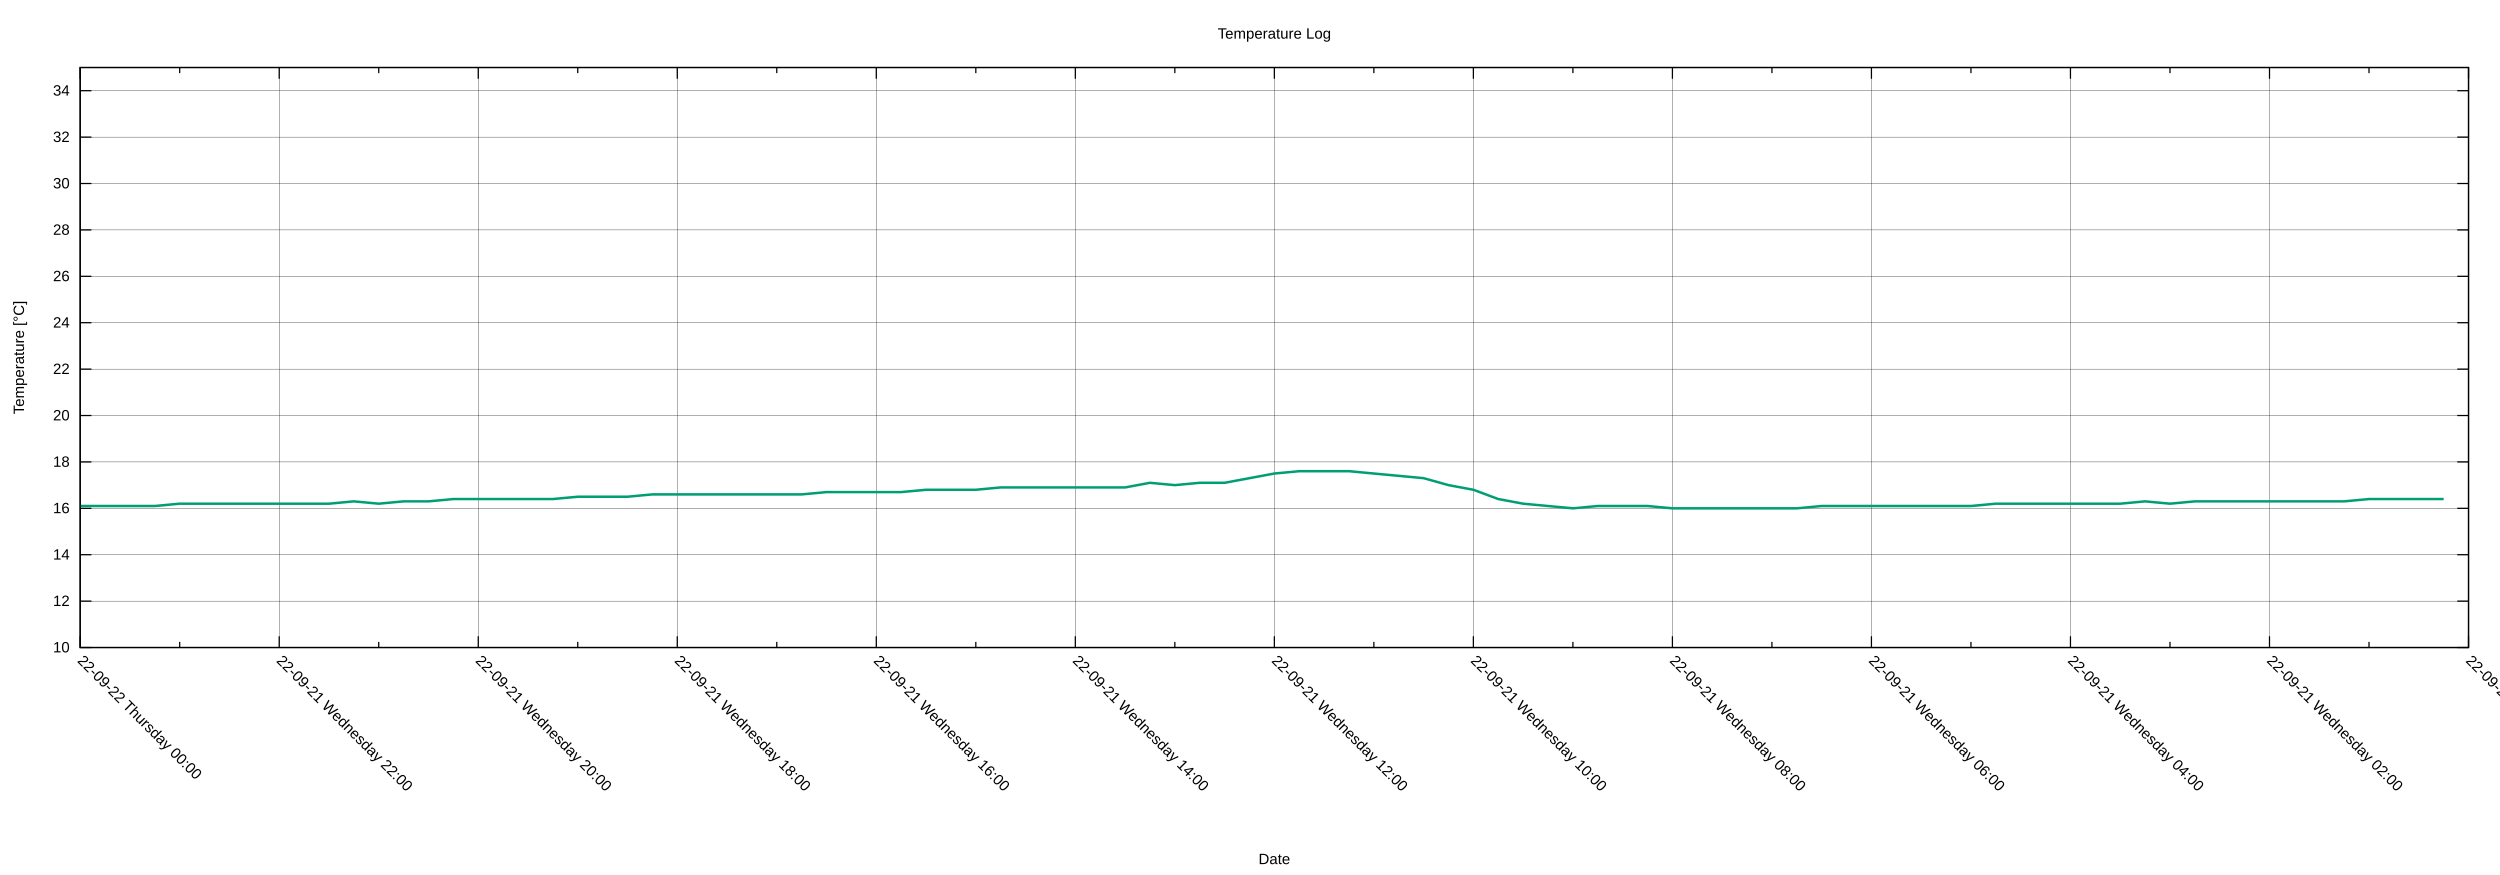
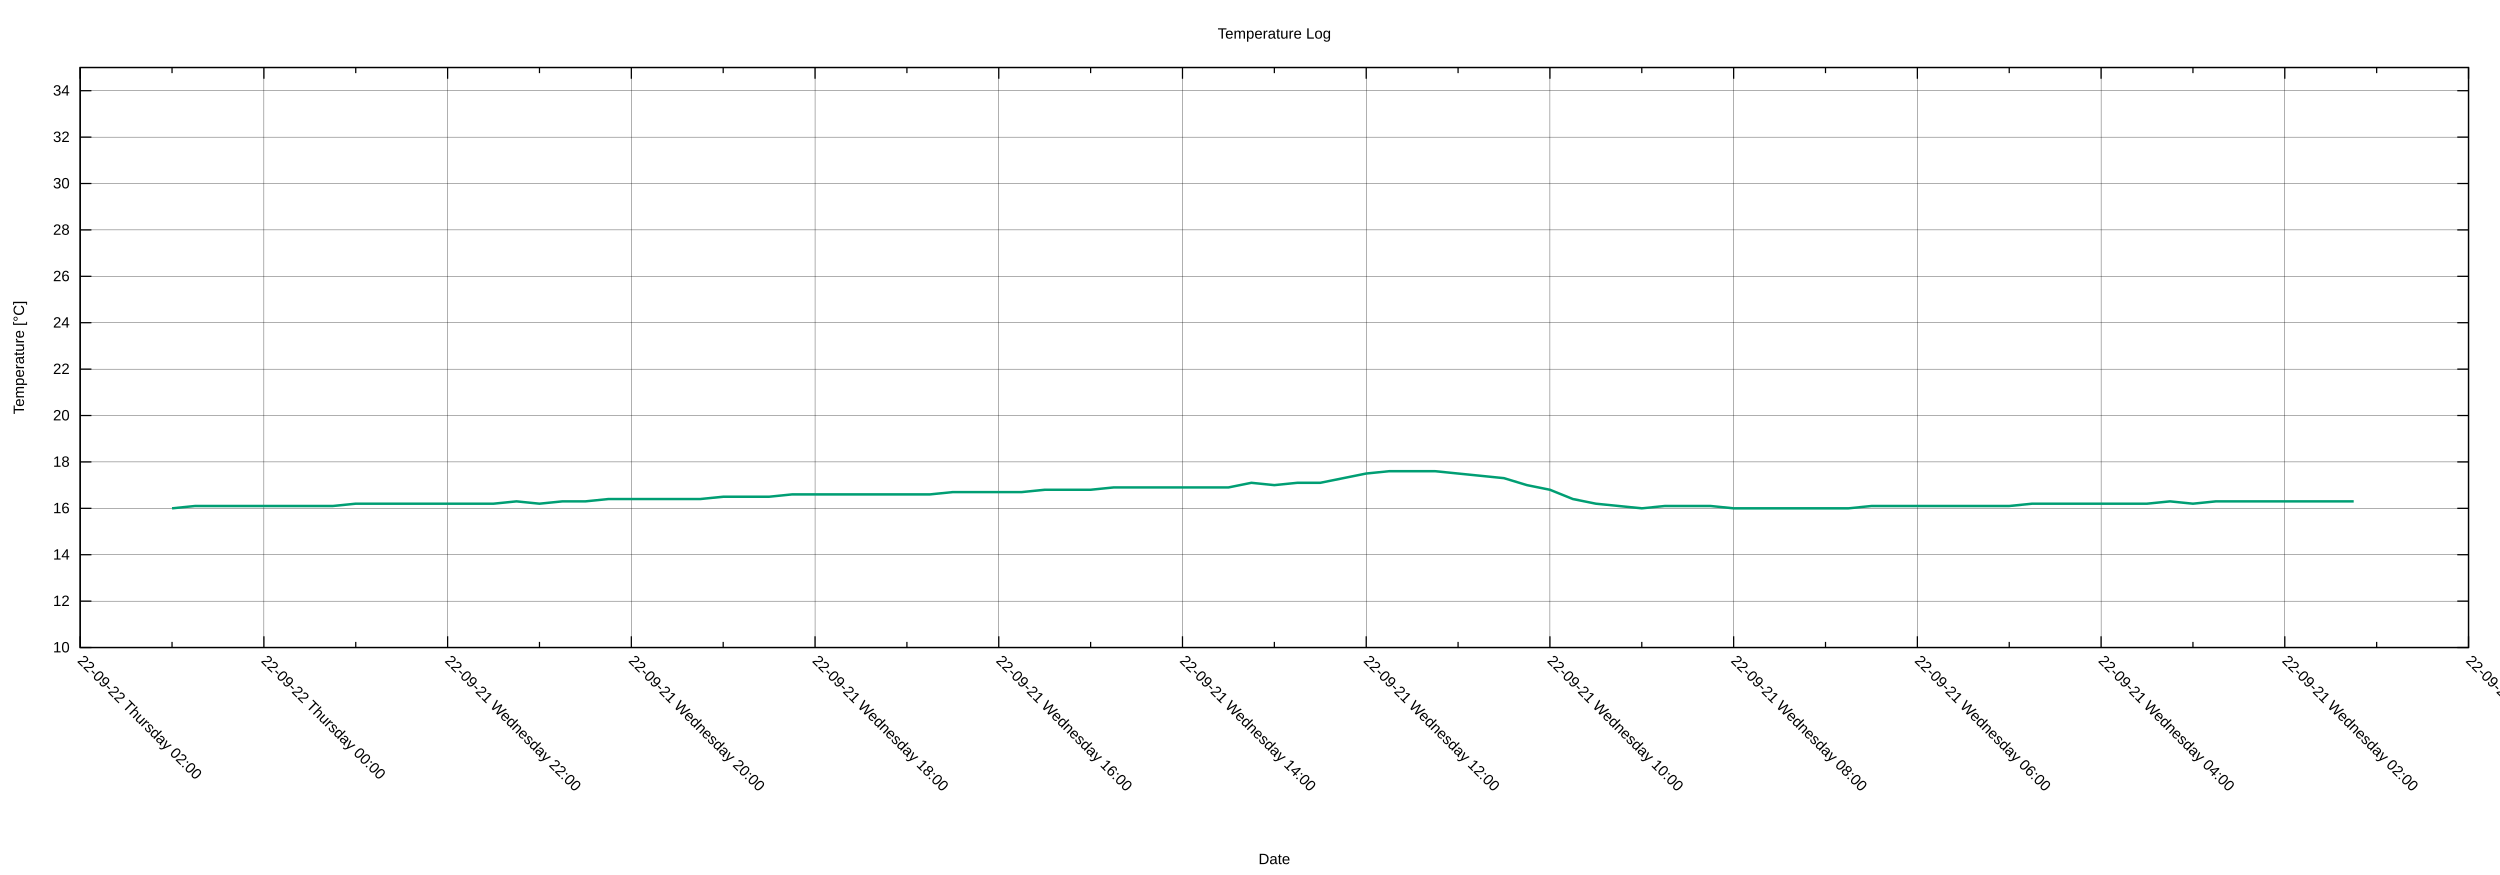
<svg xmlns="http://www.w3.org/2000/svg" xmlns:xlink="http://www.w3.org/1999/xlink" width="2000" height="700" viewBox="0 0 2000 700">
  <g id="gnuplot_canvas">
    <rect x="0" y="0" width="2000" height="700" fill="none" />
    <defs>
      <circle id="gpDot" r="0.5" stroke-width="0.5" stroke="currentColor" />
      <path id="gpPt0" stroke-width="0.222" stroke="currentColor" d="M-1,0 h2 M0,-1 v2" />
      <path id="gpPt1" stroke-width="0.222" stroke="currentColor" d="M-1,-1 L1,1 M1,-1 L-1,1" />
      <path id="gpPt2" stroke-width="0.222" stroke="currentColor" d="M-1,0 L1,0 M0,-1 L0,1 M-1,-1 L1,1 M-1,1 L1,-1" />
      <rect id="gpPt3" stroke-width="0.222" stroke="currentColor" x="-1" y="-1" width="2" height="2" />
      <rect id="gpPt4" stroke-width="0.222" stroke="currentColor" fill="currentColor" x="-1" y="-1" width="2" height="2" />
      <circle id="gpPt5" stroke-width="0.222" stroke="currentColor" cx="0" cy="0" r="1" />
      <use xlink:href="#gpPt5" id="gpPt6" fill="currentColor" stroke="none" />
      <path id="gpPt7" stroke-width="0.222" stroke="currentColor" d="M0,-1.33 L-1.33,0.67 L1.33,0.67 z" />
      <use xlink:href="#gpPt7" id="gpPt8" fill="currentColor" stroke="none" />
      <use xlink:href="#gpPt7" id="gpPt9" stroke="currentColor" transform="rotate(180)" />
      <use xlink:href="#gpPt9" id="gpPt10" fill="currentColor" stroke="none" />
      <use xlink:href="#gpPt3" id="gpPt11" stroke="currentColor" transform="rotate(45)" />
      <use xlink:href="#gpPt11" id="gpPt12" fill="currentColor" stroke="none" />
      <path id="gpPt13" stroke-width="0.222" stroke="currentColor" d="M0,1.330 L1.265,0.411 L0.782,-1.067 L-0.782,-1.076 L-1.265,0.411 z" />
      <use xlink:href="#gpPt13" id="gpPt14" fill="currentColor" stroke="none" />
      <filter id="textbox" filterUnits="objectBoundingBox" x="0" y="0" height="1" width="1">
        <feFlood flood-color="white" flood-opacity="1" result="bgnd" />
        <feComposite in="SourceGraphic" in2="bgnd" operator="atop" />
      </filter>
      <filter id="greybox" filterUnits="objectBoundingBox" x="0" y="0" height="1" width="1">
        <feFlood flood-color="lightgrey" flood-opacity="1" result="grey" />
        <feComposite in="SourceGraphic" in2="grey" operator="atop" />
      </filter>
    </defs>
    <g fill="none" color="white" stroke="currentColor" stroke-width="1.00" stroke-linecap="butt" stroke-linejoin="miter">
</g>
    <g fill="none" color="black" stroke="currentColor" stroke-width="1.00" stroke-linecap="butt" stroke-linejoin="miter">
</g>
    <g fill="none" color="black" stroke="black" stroke-width="0.25" stroke-linecap="butt" stroke-linejoin="miter">
</g>
    <g fill="none" color="black" stroke="currentColor" stroke-width="0.25" stroke-linecap="butt" stroke-linejoin="miter">
      <path stroke="black" class="gridline" d="M64.14,518.02 L1974.82,518.02  " />
    </g>
    <g fill="none" color="black" stroke="black" stroke-width="1.00" stroke-linecap="butt" stroke-linejoin="miter">
</g>
    <g fill="none" color="black" stroke="currentColor" stroke-width="1.00" stroke-linecap="butt" stroke-linejoin="miter">
      <path stroke="black" d="M64.14,518.02 L73.14,518.02 M1974.82,518.02 L1965.82,518.02  " />
      <g transform="translate(55.75,521.92)" stroke="none" fill="black" font-family="Arial" font-size="12.00" text-anchor="end">
        <text>
          <tspan font-family="Arial"> 10</tspan>
        </text>
      </g>
    </g>
    <g fill="none" color="black" stroke="currentColor" stroke-width="1.00" stroke-linecap="butt" stroke-linejoin="miter">
</g>
    <g fill="none" color="black" stroke="black" stroke-width="0.25" stroke-linecap="butt" stroke-linejoin="miter">
</g>
    <g fill="none" color="black" stroke="currentColor" stroke-width="0.25" stroke-linecap="butt" stroke-linejoin="miter">
      <path stroke="black" class="gridline" d="M64.14,480.90 L1974.82,480.90  " />
    </g>
    <g fill="none" color="black" stroke="black" stroke-width="1.00" stroke-linecap="butt" stroke-linejoin="miter">
</g>
    <g fill="none" color="black" stroke="currentColor" stroke-width="1.00" stroke-linecap="butt" stroke-linejoin="miter">
      <path stroke="black" d="M64.14,480.90 L73.14,480.90 M1974.82,480.90 L1965.82,480.90  " />
      <g transform="translate(55.75,484.80)" stroke="none" fill="black" font-family="Arial" font-size="12.00" text-anchor="end">
        <text>
          <tspan font-family="Arial"> 12</tspan>
        </text>
      </g>
    </g>
    <g fill="none" color="black" stroke="currentColor" stroke-width="1.00" stroke-linecap="butt" stroke-linejoin="miter">
</g>
    <g fill="none" color="black" stroke="black" stroke-width="0.25" stroke-linecap="butt" stroke-linejoin="miter">
</g>
    <g fill="none" color="black" stroke="currentColor" stroke-width="0.25" stroke-linecap="butt" stroke-linejoin="miter">
      <path stroke="black" class="gridline" d="M64.14,443.78 L1974.82,443.78  " />
    </g>
    <g fill="none" color="black" stroke="black" stroke-width="1.00" stroke-linecap="butt" stroke-linejoin="miter">
</g>
    <g fill="none" color="black" stroke="currentColor" stroke-width="1.00" stroke-linecap="butt" stroke-linejoin="miter">
      <path stroke="black" d="M64.14,443.78 L73.14,443.78 M1974.82,443.78 L1965.82,443.78  " />
      <g transform="translate(55.75,447.68)" stroke="none" fill="black" font-family="Arial" font-size="12.00" text-anchor="end">
        <text>
          <tspan font-family="Arial"> 14</tspan>
        </text>
      </g>
    </g>
    <g fill="none" color="black" stroke="currentColor" stroke-width="1.00" stroke-linecap="butt" stroke-linejoin="miter">
</g>
    <g fill="none" color="black" stroke="black" stroke-width="0.25" stroke-linecap="butt" stroke-linejoin="miter">
</g>
    <g fill="none" color="black" stroke="currentColor" stroke-width="0.25" stroke-linecap="butt" stroke-linejoin="miter">
      <path stroke="black" class="gridline" d="M64.14,406.66 L1974.82,406.66  " />
    </g>
    <g fill="none" color="black" stroke="black" stroke-width="1.00" stroke-linecap="butt" stroke-linejoin="miter">
</g>
    <g fill="none" color="black" stroke="currentColor" stroke-width="1.00" stroke-linecap="butt" stroke-linejoin="miter">
      <path stroke="black" d="M64.14,406.66 L73.14,406.66 M1974.82,406.66 L1965.82,406.66  " />
      <g transform="translate(55.75,410.56)" stroke="none" fill="black" font-family="Arial" font-size="12.00" text-anchor="end">
        <text>
          <tspan font-family="Arial"> 16</tspan>
        </text>
      </g>
    </g>
    <g fill="none" color="black" stroke="currentColor" stroke-width="1.00" stroke-linecap="butt" stroke-linejoin="miter">
</g>
    <g fill="none" color="black" stroke="black" stroke-width="0.25" stroke-linecap="butt" stroke-linejoin="miter">
</g>
    <g fill="none" color="black" stroke="currentColor" stroke-width="0.25" stroke-linecap="butt" stroke-linejoin="miter">
      <path stroke="black" class="gridline" d="M64.14,369.54 L1974.82,369.54  " />
    </g>
    <g fill="none" color="black" stroke="black" stroke-width="1.00" stroke-linecap="butt" stroke-linejoin="miter">
</g>
    <g fill="none" color="black" stroke="currentColor" stroke-width="1.00" stroke-linecap="butt" stroke-linejoin="miter">
      <path stroke="black" d="M64.14,369.54 L73.14,369.54 M1974.82,369.54 L1965.82,369.54  " />
      <g transform="translate(55.75,373.44)" stroke="none" fill="black" font-family="Arial" font-size="12.00" text-anchor="end">
        <text>
          <tspan font-family="Arial"> 18</tspan>
        </text>
      </g>
    </g>
    <g fill="none" color="black" stroke="currentColor" stroke-width="1.00" stroke-linecap="butt" stroke-linejoin="miter">
</g>
    <g fill="none" color="black" stroke="black" stroke-width="0.25" stroke-linecap="butt" stroke-linejoin="miter">
</g>
    <g fill="none" color="black" stroke="currentColor" stroke-width="0.25" stroke-linecap="butt" stroke-linejoin="miter">
      <path stroke="black" class="gridline" d="M64.14,332.42 L1974.82,332.42  " />
    </g>
    <g fill="none" color="black" stroke="black" stroke-width="1.00" stroke-linecap="butt" stroke-linejoin="miter">
</g>
    <g fill="none" color="black" stroke="currentColor" stroke-width="1.00" stroke-linecap="butt" stroke-linejoin="miter">
      <path stroke="black" d="M64.14,332.42 L73.14,332.42 M1974.82,332.42 L1965.82,332.42  " />
      <g transform="translate(55.75,336.32)" stroke="none" fill="black" font-family="Arial" font-size="12.00" text-anchor="end">
        <text>
          <tspan font-family="Arial"> 20</tspan>
        </text>
      </g>
    </g>
    <g fill="none" color="black" stroke="currentColor" stroke-width="1.00" stroke-linecap="butt" stroke-linejoin="miter">
</g>
    <g fill="none" color="black" stroke="black" stroke-width="0.25" stroke-linecap="butt" stroke-linejoin="miter">
</g>
    <g fill="none" color="black" stroke="currentColor" stroke-width="0.25" stroke-linecap="butt" stroke-linejoin="miter">
      <path stroke="black" class="gridline" d="M64.14,295.30 L1974.82,295.30  " />
    </g>
    <g fill="none" color="black" stroke="black" stroke-width="1.00" stroke-linecap="butt" stroke-linejoin="miter">
</g>
    <g fill="none" color="black" stroke="currentColor" stroke-width="1.00" stroke-linecap="butt" stroke-linejoin="miter">
      <path stroke="black" d="M64.14,295.30 L73.14,295.30 M1974.82,295.30 L1965.82,295.30  " />
      <g transform="translate(55.75,299.20)" stroke="none" fill="black" font-family="Arial" font-size="12.00" text-anchor="end">
        <text>
          <tspan font-family="Arial"> 22</tspan>
        </text>
      </g>
    </g>
    <g fill="none" color="black" stroke="currentColor" stroke-width="1.00" stroke-linecap="butt" stroke-linejoin="miter">
</g>
    <g fill="none" color="black" stroke="black" stroke-width="0.25" stroke-linecap="butt" stroke-linejoin="miter">
</g>
    <g fill="none" color="black" stroke="currentColor" stroke-width="0.25" stroke-linecap="butt" stroke-linejoin="miter">
      <path stroke="black" class="gridline" d="M64.14,258.17 L1974.82,258.17  " />
    </g>
    <g fill="none" color="black" stroke="black" stroke-width="1.00" stroke-linecap="butt" stroke-linejoin="miter">
</g>
    <g fill="none" color="black" stroke="currentColor" stroke-width="1.00" stroke-linecap="butt" stroke-linejoin="miter">
      <path stroke="black" d="M64.14,258.17 L73.14,258.17 M1974.82,258.17 L1965.82,258.17  " />
      <g transform="translate(55.75,262.07)" stroke="none" fill="black" font-family="Arial" font-size="12.00" text-anchor="end">
        <text>
          <tspan font-family="Arial"> 24</tspan>
        </text>
      </g>
    </g>
    <g fill="none" color="black" stroke="currentColor" stroke-width="1.00" stroke-linecap="butt" stroke-linejoin="miter">
</g>
    <g fill="none" color="black" stroke="black" stroke-width="0.25" stroke-linecap="butt" stroke-linejoin="miter">
</g>
    <g fill="none" color="black" stroke="currentColor" stroke-width="0.25" stroke-linecap="butt" stroke-linejoin="miter">
      <path stroke="black" class="gridline" d="M64.14,221.05 L1974.82,221.05  " />
    </g>
    <g fill="none" color="black" stroke="black" stroke-width="1.00" stroke-linecap="butt" stroke-linejoin="miter">
</g>
    <g fill="none" color="black" stroke="currentColor" stroke-width="1.00" stroke-linecap="butt" stroke-linejoin="miter">
      <path stroke="black" d="M64.14,221.05 L73.14,221.05 M1974.82,221.05 L1965.82,221.05  " />
      <g transform="translate(55.75,224.95)" stroke="none" fill="black" font-family="Arial" font-size="12.00" text-anchor="end">
        <text>
          <tspan font-family="Arial"> 26</tspan>
        </text>
      </g>
    </g>
    <g fill="none" color="black" stroke="currentColor" stroke-width="1.00" stroke-linecap="butt" stroke-linejoin="miter">
</g>
    <g fill="none" color="black" stroke="black" stroke-width="0.25" stroke-linecap="butt" stroke-linejoin="miter">
</g>
    <g fill="none" color="black" stroke="currentColor" stroke-width="0.25" stroke-linecap="butt" stroke-linejoin="miter">
      <path stroke="black" class="gridline" d="M64.14,183.93 L1974.82,183.93  " />
    </g>
    <g fill="none" color="black" stroke="black" stroke-width="1.00" stroke-linecap="butt" stroke-linejoin="miter">
</g>
    <g fill="none" color="black" stroke="currentColor" stroke-width="1.00" stroke-linecap="butt" stroke-linejoin="miter">
      <path stroke="black" d="M64.14,183.93 L73.14,183.93 M1974.82,183.93 L1965.82,183.93  " />
      <g transform="translate(55.75,187.83)" stroke="none" fill="black" font-family="Arial" font-size="12.00" text-anchor="end">
        <text>
          <tspan font-family="Arial"> 28</tspan>
        </text>
      </g>
    </g>
    <g fill="none" color="black" stroke="currentColor" stroke-width="1.00" stroke-linecap="butt" stroke-linejoin="miter">
</g>
    <g fill="none" color="black" stroke="black" stroke-width="0.25" stroke-linecap="butt" stroke-linejoin="miter">
</g>
    <g fill="none" color="black" stroke="currentColor" stroke-width="0.25" stroke-linecap="butt" stroke-linejoin="miter">
      <path stroke="black" class="gridline" d="M64.14,146.81 L1974.82,146.81  " />
    </g>
    <g fill="none" color="black" stroke="black" stroke-width="1.00" stroke-linecap="butt" stroke-linejoin="miter">
</g>
    <g fill="none" color="black" stroke="currentColor" stroke-width="1.00" stroke-linecap="butt" stroke-linejoin="miter">
      <path stroke="black" d="M64.14,146.81 L73.14,146.81 M1974.82,146.81 L1965.82,146.81  " />
      <g transform="translate(55.75,150.71)" stroke="none" fill="black" font-family="Arial" font-size="12.00" text-anchor="end">
        <text>
          <tspan font-family="Arial"> 30</tspan>
        </text>
      </g>
    </g>
    <g fill="none" color="black" stroke="currentColor" stroke-width="1.00" stroke-linecap="butt" stroke-linejoin="miter">
</g>
    <g fill="none" color="black" stroke="black" stroke-width="0.25" stroke-linecap="butt" stroke-linejoin="miter">
</g>
    <g fill="none" color="black" stroke="currentColor" stroke-width="0.25" stroke-linecap="butt" stroke-linejoin="miter">
      <path stroke="black" class="gridline" d="M64.14,109.69 L1974.82,109.69  " />
    </g>
    <g fill="none" color="black" stroke="black" stroke-width="1.00" stroke-linecap="butt" stroke-linejoin="miter">
</g>
    <g fill="none" color="black" stroke="currentColor" stroke-width="1.00" stroke-linecap="butt" stroke-linejoin="miter">
      <path stroke="black" d="M64.14,109.69 L73.14,109.69 M1974.82,109.69 L1965.82,109.69  " />
      <g transform="translate(55.75,113.59)" stroke="none" fill="black" font-family="Arial" font-size="12.00" text-anchor="end">
        <text>
          <tspan font-family="Arial"> 32</tspan>
        </text>
      </g>
    </g>
    <g fill="none" color="black" stroke="currentColor" stroke-width="1.00" stroke-linecap="butt" stroke-linejoin="miter">
</g>
    <g fill="none" color="black" stroke="black" stroke-width="0.25" stroke-linecap="butt" stroke-linejoin="miter">
</g>
    <g fill="none" color="black" stroke="currentColor" stroke-width="0.25" stroke-linecap="butt" stroke-linejoin="miter">
      <path stroke="black" class="gridline" d="M64.14,72.57 L1974.82,72.57  " />
    </g>
    <g fill="none" color="black" stroke="black" stroke-width="1.00" stroke-linecap="butt" stroke-linejoin="miter">
</g>
    <g fill="none" color="black" stroke="currentColor" stroke-width="1.00" stroke-linecap="butt" stroke-linejoin="miter">
      <path stroke="black" d="M64.14,72.57 L73.14,72.57 M1974.82,72.57 L1965.82,72.57  " />
      <g transform="translate(55.75,76.47)" stroke="none" fill="black" font-family="Arial" font-size="12.00" text-anchor="end">
        <text>
          <tspan font-family="Arial"> 34</tspan>
        </text>
      </g>
    </g>
    <g fill="none" color="black" stroke="currentColor" stroke-width="1.00" stroke-linecap="butt" stroke-linejoin="miter">
</g>
    <g fill="none" color="black" stroke="black" stroke-width="0.25" stroke-linecap="butt" stroke-linejoin="miter">
</g>
    <g fill="none" color="black" stroke="currentColor" stroke-width="0.25" stroke-linecap="butt" stroke-linejoin="miter">
      <path stroke="black" class="gridline" d="M1974.82,518.02 L1974.82,54.01  " />
    </g>
    <g fill="none" color="black" stroke="black" stroke-width="1.00" stroke-linecap="butt" stroke-linejoin="miter">
</g>
    <g fill="none" color="black" stroke="currentColor" stroke-width="1.00" stroke-linecap="butt" stroke-linejoin="miter">
      <path stroke="black" d="M1974.82,518.02 L1974.82,509.02 M1974.82,54.01 L1974.82,63.01  " />
      <g transform="translate(1972.06,529.17) rotate(45)" stroke="none" fill="black" font-family="Arial" font-size="12.00" text-anchor="start">
        <text>
          <tspan font-family="Arial">22-09-21 Wednesday 00:00</tspan>
        </text>
      </g>
    </g>
    <g fill="none" color="black" stroke="currentColor" stroke-width="1.00" stroke-linecap="butt" stroke-linejoin="miter">
-       <path stroke="black" d="M1895.21,518.02 L1895.21,513.52 M1895.21,54.01 L1895.21,58.51  " />
-     </g>
-     <g fill="none" color="black" stroke="black" stroke-width="0.25" stroke-linecap="butt" stroke-linejoin="miter">
- </g>
-     <g fill="none" color="black" stroke="currentColor" stroke-width="0.25" stroke-linecap="butt" stroke-linejoin="miter">
-       <path stroke="black" class="gridline" d="M1815.60,518.02 L1815.60,54.01  " />
-     </g>
-     <g fill="none" color="black" stroke="black" stroke-width="1.00" stroke-linecap="butt" stroke-linejoin="miter">
- </g>
-     <g fill="none" color="black" stroke="currentColor" stroke-width="1.00" stroke-linecap="butt" stroke-linejoin="miter">
-       <path stroke="black" d="M1815.60,518.02 L1815.60,509.02 M1815.60,54.01 L1815.60,63.01  " />
-       <g transform="translate(1812.84,529.17) rotate(45)" stroke="none" fill="black" font-family="Arial" font-size="12.00" text-anchor="start">
+       <path stroke="black" d="M1901.33,518.02 L1901.33,513.52 M1901.33,54.01 L1901.33,58.51  " />
+     </g>
+     <g fill="none" color="black" stroke="black" stroke-width="0.25" stroke-linecap="butt" stroke-linejoin="miter">
+ </g>
+     <g fill="none" color="black" stroke="currentColor" stroke-width="0.25" stroke-linecap="butt" stroke-linejoin="miter">
+       <path stroke="black" class="gridline" d="M1827.84,518.02 L1827.84,54.01  " />
+     </g>
+     <g fill="none" color="black" stroke="black" stroke-width="1.00" stroke-linecap="butt" stroke-linejoin="miter">
+ </g>
+     <g fill="none" color="black" stroke="currentColor" stroke-width="1.00" stroke-linecap="butt" stroke-linejoin="miter">
+       <path stroke="black" d="M1827.84,518.02 L1827.84,509.02 M1827.84,54.01 L1827.84,63.01  " />
+       <g transform="translate(1825.08,529.17) rotate(45)" stroke="none" fill="black" font-family="Arial" font-size="12.00" text-anchor="start">
        <text>
          <tspan font-family="Arial">22-09-21 Wednesday 02:00</tspan>
        </text>
      </g>
    </g>
    <g fill="none" color="black" stroke="currentColor" stroke-width="1.00" stroke-linecap="butt" stroke-linejoin="miter">
-       <path stroke="black" d="M1735.99,518.02 L1735.99,513.52 M1735.99,54.01 L1735.99,58.51  " />
-     </g>
-     <g fill="none" color="black" stroke="black" stroke-width="0.25" stroke-linecap="butt" stroke-linejoin="miter">
- </g>
-     <g fill="none" color="black" stroke="currentColor" stroke-width="0.25" stroke-linecap="butt" stroke-linejoin="miter">
-       <path stroke="black" class="gridline" d="M1656.37,518.02 L1656.37,54.01  " />
-     </g>
-     <g fill="none" color="black" stroke="black" stroke-width="1.00" stroke-linecap="butt" stroke-linejoin="miter">
- </g>
-     <g fill="none" color="black" stroke="currentColor" stroke-width="1.00" stroke-linecap="butt" stroke-linejoin="miter">
-       <path stroke="black" d="M1656.37,518.02 L1656.37,509.02 M1656.37,54.01 L1656.37,63.01  " />
-       <g transform="translate(1653.61,529.17) rotate(45)" stroke="none" fill="black" font-family="Arial" font-size="12.00" text-anchor="start">
+       <path stroke="black" d="M1754.36,518.02 L1754.36,513.52 M1754.36,54.01 L1754.36,58.51  " />
+     </g>
+     <g fill="none" color="black" stroke="black" stroke-width="0.25" stroke-linecap="butt" stroke-linejoin="miter">
+ </g>
+     <g fill="none" color="black" stroke="currentColor" stroke-width="0.25" stroke-linecap="butt" stroke-linejoin="miter">
+       <path stroke="black" class="gridline" d="M1680.87,518.02 L1680.87,54.01  " />
+     </g>
+     <g fill="none" color="black" stroke="black" stroke-width="1.00" stroke-linecap="butt" stroke-linejoin="miter">
+ </g>
+     <g fill="none" color="black" stroke="currentColor" stroke-width="1.00" stroke-linecap="butt" stroke-linejoin="miter">
+       <path stroke="black" d="M1680.87,518.02 L1680.87,509.02 M1680.87,54.01 L1680.87,63.01  " />
+       <g transform="translate(1678.11,529.17) rotate(45)" stroke="none" fill="black" font-family="Arial" font-size="12.00" text-anchor="start">
        <text>
          <tspan font-family="Arial">22-09-21 Wednesday 04:00</tspan>
        </text>
      </g>
    </g>
    <g fill="none" color="black" stroke="currentColor" stroke-width="1.00" stroke-linecap="butt" stroke-linejoin="miter">
-       <path stroke="black" d="M1576.76,518.02 L1576.76,513.52 M1576.76,54.01 L1576.76,58.51  " />
-     </g>
-     <g fill="none" color="black" stroke="black" stroke-width="0.25" stroke-linecap="butt" stroke-linejoin="miter">
- </g>
-     <g fill="none" color="black" stroke="currentColor" stroke-width="0.25" stroke-linecap="butt" stroke-linejoin="miter">
-       <path stroke="black" class="gridline" d="M1497.15,518.02 L1497.15,54.01  " />
-     </g>
-     <g fill="none" color="black" stroke="black" stroke-width="1.00" stroke-linecap="butt" stroke-linejoin="miter">
- </g>
-     <g fill="none" color="black" stroke="currentColor" stroke-width="1.00" stroke-linecap="butt" stroke-linejoin="miter">
-       <path stroke="black" d="M1497.15,518.02 L1497.15,509.02 M1497.15,54.01 L1497.15,63.01  " />
-       <g transform="translate(1494.39,529.17) rotate(45)" stroke="none" fill="black" font-family="Arial" font-size="12.00" text-anchor="start">
+       <path stroke="black" d="M1607.38,518.02 L1607.38,513.52 M1607.38,54.01 L1607.38,58.51  " />
+     </g>
+     <g fill="none" color="black" stroke="black" stroke-width="0.25" stroke-linecap="butt" stroke-linejoin="miter">
+ </g>
+     <g fill="none" color="black" stroke="currentColor" stroke-width="0.25" stroke-linecap="butt" stroke-linejoin="miter">
+       <path stroke="black" class="gridline" d="M1533.89,518.02 L1533.89,54.01  " />
+     </g>
+     <g fill="none" color="black" stroke="black" stroke-width="1.00" stroke-linecap="butt" stroke-linejoin="miter">
+ </g>
+     <g fill="none" color="black" stroke="currentColor" stroke-width="1.00" stroke-linecap="butt" stroke-linejoin="miter">
+       <path stroke="black" d="M1533.89,518.02 L1533.89,509.02 M1533.89,54.01 L1533.89,63.01  " />
+       <g transform="translate(1531.13,529.17) rotate(45)" stroke="none" fill="black" font-family="Arial" font-size="12.00" text-anchor="start">
        <text>
          <tspan font-family="Arial">22-09-21 Wednesday 06:00</tspan>
        </text>
      </g>
    </g>
    <g fill="none" color="black" stroke="currentColor" stroke-width="1.00" stroke-linecap="butt" stroke-linejoin="miter">
-       <path stroke="black" d="M1417.54,518.02 L1417.54,513.52 M1417.54,54.01 L1417.54,58.51  " />
-     </g>
-     <g fill="none" color="black" stroke="black" stroke-width="0.25" stroke-linecap="butt" stroke-linejoin="miter">
- </g>
-     <g fill="none" color="black" stroke="currentColor" stroke-width="0.25" stroke-linecap="butt" stroke-linejoin="miter">
-       <path stroke="black" class="gridline" d="M1337.93,518.02 L1337.93,54.01  " />
-     </g>
-     <g fill="none" color="black" stroke="black" stroke-width="1.00" stroke-linecap="butt" stroke-linejoin="miter">
- </g>
-     <g fill="none" color="black" stroke="currentColor" stroke-width="1.00" stroke-linecap="butt" stroke-linejoin="miter">
-       <path stroke="black" d="M1337.93,518.02 L1337.93,509.02 M1337.93,54.01 L1337.93,63.01  " />
-       <g transform="translate(1335.17,529.17) rotate(45)" stroke="none" fill="black" font-family="Arial" font-size="12.00" text-anchor="start">
+       <path stroke="black" d="M1460.41,518.02 L1460.41,513.52 M1460.41,54.01 L1460.41,58.51  " />
+     </g>
+     <g fill="none" color="black" stroke="black" stroke-width="0.25" stroke-linecap="butt" stroke-linejoin="miter">
+ </g>
+     <g fill="none" color="black" stroke="currentColor" stroke-width="0.25" stroke-linecap="butt" stroke-linejoin="miter">
+       <path stroke="black" class="gridline" d="M1386.92,518.02 L1386.92,54.01  " />
+     </g>
+     <g fill="none" color="black" stroke="black" stroke-width="1.00" stroke-linecap="butt" stroke-linejoin="miter">
+ </g>
+     <g fill="none" color="black" stroke="currentColor" stroke-width="1.00" stroke-linecap="butt" stroke-linejoin="miter">
+       <path stroke="black" d="M1386.92,518.02 L1386.92,509.02 M1386.92,54.01 L1386.92,63.01  " />
+       <g transform="translate(1384.16,529.17) rotate(45)" stroke="none" fill="black" font-family="Arial" font-size="12.00" text-anchor="start">
        <text>
          <tspan font-family="Arial">22-09-21 Wednesday 08:00</tspan>
        </text>
      </g>
    </g>
    <g fill="none" color="black" stroke="currentColor" stroke-width="1.00" stroke-linecap="butt" stroke-linejoin="miter">
-       <path stroke="black" d="M1258.32,518.02 L1258.32,513.52 M1258.32,54.01 L1258.32,58.51  " />
-     </g>
-     <g fill="none" color="black" stroke="black" stroke-width="0.25" stroke-linecap="butt" stroke-linejoin="miter">
- </g>
-     <g fill="none" color="black" stroke="currentColor" stroke-width="0.25" stroke-linecap="butt" stroke-linejoin="miter">
-       <path stroke="black" class="gridline" d="M1178.70,518.02 L1178.70,54.01  " />
-     </g>
-     <g fill="none" color="black" stroke="black" stroke-width="1.00" stroke-linecap="butt" stroke-linejoin="miter">
- </g>
-     <g fill="none" color="black" stroke="currentColor" stroke-width="1.00" stroke-linecap="butt" stroke-linejoin="miter">
-       <path stroke="black" d="M1178.70,518.02 L1178.70,509.02 M1178.70,54.01 L1178.70,63.01  " />
-       <g transform="translate(1175.94,529.17) rotate(45)" stroke="none" fill="black" font-family="Arial" font-size="12.00" text-anchor="start">
+       <path stroke="black" d="M1313.43,518.02 L1313.43,513.52 M1313.43,54.01 L1313.43,58.51  " />
+     </g>
+     <g fill="none" color="black" stroke="black" stroke-width="0.25" stroke-linecap="butt" stroke-linejoin="miter">
+ </g>
+     <g fill="none" color="black" stroke="currentColor" stroke-width="0.25" stroke-linecap="butt" stroke-linejoin="miter">
+       <path stroke="black" class="gridline" d="M1239.94,518.02 L1239.94,54.01  " />
+     </g>
+     <g fill="none" color="black" stroke="black" stroke-width="1.00" stroke-linecap="butt" stroke-linejoin="miter">
+ </g>
+     <g fill="none" color="black" stroke="currentColor" stroke-width="1.00" stroke-linecap="butt" stroke-linejoin="miter">
+       <path stroke="black" d="M1239.94,518.02 L1239.94,509.02 M1239.94,54.01 L1239.94,63.01  " />
+       <g transform="translate(1237.18,529.17) rotate(45)" stroke="none" fill="black" font-family="Arial" font-size="12.00" text-anchor="start">
        <text>
          <tspan font-family="Arial">22-09-21 Wednesday 10:00</tspan>
        </text>
      </g>
    </g>
    <g fill="none" color="black" stroke="currentColor" stroke-width="1.00" stroke-linecap="butt" stroke-linejoin="miter">
-       <path stroke="black" d="M1099.09,518.02 L1099.09,513.52 M1099.09,54.01 L1099.09,58.51  " />
-     </g>
-     <g fill="none" color="black" stroke="black" stroke-width="0.25" stroke-linecap="butt" stroke-linejoin="miter">
- </g>
-     <g fill="none" color="black" stroke="currentColor" stroke-width="0.25" stroke-linecap="butt" stroke-linejoin="miter">
-       <path stroke="black" class="gridline" d="M1019.48,518.02 L1019.48,54.01  " />
-     </g>
-     <g fill="none" color="black" stroke="black" stroke-width="1.00" stroke-linecap="butt" stroke-linejoin="miter">
- </g>
-     <g fill="none" color="black" stroke="currentColor" stroke-width="1.00" stroke-linecap="butt" stroke-linejoin="miter">
-       <path stroke="black" d="M1019.48,518.02 L1019.48,509.02 M1019.48,54.01 L1019.48,63.01  " />
-       <g transform="translate(1016.72,529.17) rotate(45)" stroke="none" fill="black" font-family="Arial" font-size="12.00" text-anchor="start">
+       <path stroke="black" d="M1166.46,518.02 L1166.46,513.52 M1166.46,54.01 L1166.46,58.51  " />
+     </g>
+     <g fill="none" color="black" stroke="black" stroke-width="0.25" stroke-linecap="butt" stroke-linejoin="miter">
+ </g>
+     <g fill="none" color="black" stroke="currentColor" stroke-width="0.25" stroke-linecap="butt" stroke-linejoin="miter">
+       <path stroke="black" class="gridline" d="M1092.97,518.02 L1092.97,54.01  " />
+     </g>
+     <g fill="none" color="black" stroke="black" stroke-width="1.00" stroke-linecap="butt" stroke-linejoin="miter">
+ </g>
+     <g fill="none" color="black" stroke="currentColor" stroke-width="1.00" stroke-linecap="butt" stroke-linejoin="miter">
+       <path stroke="black" d="M1092.97,518.02 L1092.97,509.02 M1092.97,54.01 L1092.97,63.01  " />
+       <g transform="translate(1090.21,529.17) rotate(45)" stroke="none" fill="black" font-family="Arial" font-size="12.00" text-anchor="start">
        <text>
          <tspan font-family="Arial">22-09-21 Wednesday 12:00</tspan>
        </text>
      </g>
    </g>
    <g fill="none" color="black" stroke="currentColor" stroke-width="1.00" stroke-linecap="butt" stroke-linejoin="miter">
-       <path stroke="black" d="M939.87,518.02 L939.87,513.52 M939.87,54.01 L939.87,58.51  " />
-     </g>
-     <g fill="none" color="black" stroke="black" stroke-width="0.25" stroke-linecap="butt" stroke-linejoin="miter">
- </g>
-     <g fill="none" color="black" stroke="currentColor" stroke-width="0.25" stroke-linecap="butt" stroke-linejoin="miter">
-       <path stroke="black" class="gridline" d="M860.26,518.02 L860.26,54.01  " />
-     </g>
-     <g fill="none" color="black" stroke="black" stroke-width="1.00" stroke-linecap="butt" stroke-linejoin="miter">
- </g>
-     <g fill="none" color="black" stroke="currentColor" stroke-width="1.00" stroke-linecap="butt" stroke-linejoin="miter">
-       <path stroke="black" d="M860.26,518.02 L860.26,509.02 M860.26,54.01 L860.26,63.01  " />
-       <g transform="translate(857.50,529.17) rotate(45)" stroke="none" fill="black" font-family="Arial" font-size="12.00" text-anchor="start">
+       <path stroke="black" d="M1019.48,518.02 L1019.48,513.52 M1019.48,54.01 L1019.48,58.51  " />
+     </g>
+     <g fill="none" color="black" stroke="black" stroke-width="0.25" stroke-linecap="butt" stroke-linejoin="miter">
+ </g>
+     <g fill="none" color="black" stroke="currentColor" stroke-width="0.25" stroke-linecap="butt" stroke-linejoin="miter">
+       <path stroke="black" class="gridline" d="M945.99,518.02 L945.99,54.01  " />
+     </g>
+     <g fill="none" color="black" stroke="black" stroke-width="1.00" stroke-linecap="butt" stroke-linejoin="miter">
+ </g>
+     <g fill="none" color="black" stroke="currentColor" stroke-width="1.00" stroke-linecap="butt" stroke-linejoin="miter">
+       <path stroke="black" d="M945.99,518.02 L945.99,509.02 M945.99,54.01 L945.99,63.01  " />
+       <g transform="translate(943.23,529.17) rotate(45)" stroke="none" fill="black" font-family="Arial" font-size="12.00" text-anchor="start">
        <text>
          <tspan font-family="Arial">22-09-21 Wednesday 14:00</tspan>
        </text>
      </g>
    </g>
    <g fill="none" color="black" stroke="currentColor" stroke-width="1.00" stroke-linecap="butt" stroke-linejoin="miter">
-       <path stroke="black" d="M780.65,518.02 L780.65,513.52 M780.65,54.01 L780.65,58.51  " />
-     </g>
-     <g fill="none" color="black" stroke="black" stroke-width="0.25" stroke-linecap="butt" stroke-linejoin="miter">
- </g>
-     <g fill="none" color="black" stroke="currentColor" stroke-width="0.25" stroke-linecap="butt" stroke-linejoin="miter">
-       <path stroke="black" class="gridline" d="M701.03,518.02 L701.03,54.01  " />
-     </g>
-     <g fill="none" color="black" stroke="black" stroke-width="1.00" stroke-linecap="butt" stroke-linejoin="miter">
- </g>
-     <g fill="none" color="black" stroke="currentColor" stroke-width="1.00" stroke-linecap="butt" stroke-linejoin="miter">
-       <path stroke="black" d="M701.03,518.02 L701.03,509.02 M701.03,54.01 L701.03,63.01  " />
-       <g transform="translate(698.27,529.17) rotate(45)" stroke="none" fill="black" font-family="Arial" font-size="12.00" text-anchor="start">
+       <path stroke="black" d="M872.50,518.02 L872.50,513.52 M872.50,54.01 L872.50,58.51  " />
+     </g>
+     <g fill="none" color="black" stroke="black" stroke-width="0.25" stroke-linecap="butt" stroke-linejoin="miter">
+ </g>
+     <g fill="none" color="black" stroke="currentColor" stroke-width="0.25" stroke-linecap="butt" stroke-linejoin="miter">
+       <path stroke="black" class="gridline" d="M799.02,518.02 L799.02,54.01  " />
+     </g>
+     <g fill="none" color="black" stroke="black" stroke-width="1.00" stroke-linecap="butt" stroke-linejoin="miter">
+ </g>
+     <g fill="none" color="black" stroke="currentColor" stroke-width="1.00" stroke-linecap="butt" stroke-linejoin="miter">
+       <path stroke="black" d="M799.02,518.02 L799.02,509.02 M799.02,54.01 L799.02,63.01  " />
+       <g transform="translate(796.26,529.17) rotate(45)" stroke="none" fill="black" font-family="Arial" font-size="12.00" text-anchor="start">
        <text>
          <tspan font-family="Arial">22-09-21 Wednesday 16:00</tspan>
        </text>
      </g>
    </g>
    <g fill="none" color="black" stroke="currentColor" stroke-width="1.00" stroke-linecap="butt" stroke-linejoin="miter">
-       <path stroke="black" d="M621.42,518.02 L621.42,513.52 M621.42,54.01 L621.42,58.51  " />
-     </g>
-     <g fill="none" color="black" stroke="black" stroke-width="0.25" stroke-linecap="butt" stroke-linejoin="miter">
- </g>
-     <g fill="none" color="black" stroke="currentColor" stroke-width="0.25" stroke-linecap="butt" stroke-linejoin="miter">
-       <path stroke="black" class="gridline" d="M541.81,518.02 L541.81,54.01  " />
-     </g>
-     <g fill="none" color="black" stroke="black" stroke-width="1.00" stroke-linecap="butt" stroke-linejoin="miter">
- </g>
-     <g fill="none" color="black" stroke="currentColor" stroke-width="1.00" stroke-linecap="butt" stroke-linejoin="miter">
-       <path stroke="black" d="M541.81,518.02 L541.81,509.02 M541.81,54.01 L541.81,63.01  " />
-       <g transform="translate(539.05,529.17) rotate(45)" stroke="none" fill="black" font-family="Arial" font-size="12.00" text-anchor="start">
+       <path stroke="black" d="M725.53,518.02 L725.53,513.52 M725.53,54.01 L725.53,58.51  " />
+     </g>
+     <g fill="none" color="black" stroke="black" stroke-width="0.25" stroke-linecap="butt" stroke-linejoin="miter">
+ </g>
+     <g fill="none" color="black" stroke="currentColor" stroke-width="0.25" stroke-linecap="butt" stroke-linejoin="miter">
+       <path stroke="black" class="gridline" d="M652.04,518.02 L652.04,54.01  " />
+     </g>
+     <g fill="none" color="black" stroke="black" stroke-width="1.00" stroke-linecap="butt" stroke-linejoin="miter">
+ </g>
+     <g fill="none" color="black" stroke="currentColor" stroke-width="1.00" stroke-linecap="butt" stroke-linejoin="miter">
+       <path stroke="black" d="M652.04,518.02 L652.04,509.02 M652.04,54.01 L652.04,63.01  " />
+       <g transform="translate(649.28,529.17) rotate(45)" stroke="none" fill="black" font-family="Arial" font-size="12.00" text-anchor="start">
        <text>
          <tspan font-family="Arial">22-09-21 Wednesday 18:00</tspan>
        </text>
      </g>
    </g>
    <g fill="none" color="black" stroke="currentColor" stroke-width="1.00" stroke-linecap="butt" stroke-linejoin="miter">
-       <path stroke="black" d="M462.20,518.02 L462.20,513.52 M462.20,54.01 L462.20,58.51  " />
-     </g>
-     <g fill="none" color="black" stroke="black" stroke-width="0.25" stroke-linecap="butt" stroke-linejoin="miter">
- </g>
-     <g fill="none" color="black" stroke="currentColor" stroke-width="0.25" stroke-linecap="butt" stroke-linejoin="miter">
-       <path stroke="black" class="gridline" d="M382.59,518.02 L382.59,54.01  " />
-     </g>
-     <g fill="none" color="black" stroke="black" stroke-width="1.00" stroke-linecap="butt" stroke-linejoin="miter">
- </g>
-     <g fill="none" color="black" stroke="currentColor" stroke-width="1.00" stroke-linecap="butt" stroke-linejoin="miter">
-       <path stroke="black" d="M382.59,518.02 L382.59,509.02 M382.59,54.01 L382.59,63.01  " />
-       <g transform="translate(379.83,529.17) rotate(45)" stroke="none" fill="black" font-family="Arial" font-size="12.00" text-anchor="start">
+       <path stroke="black" d="M578.55,518.02 L578.55,513.52 M578.55,54.01 L578.55,58.51  " />
+     </g>
+     <g fill="none" color="black" stroke="black" stroke-width="0.25" stroke-linecap="butt" stroke-linejoin="miter">
+ </g>
+     <g fill="none" color="black" stroke="currentColor" stroke-width="0.25" stroke-linecap="butt" stroke-linejoin="miter">
+       <path stroke="black" class="gridline" d="M505.07,518.02 L505.07,54.01  " />
+     </g>
+     <g fill="none" color="black" stroke="black" stroke-width="1.00" stroke-linecap="butt" stroke-linejoin="miter">
+ </g>
+     <g fill="none" color="black" stroke="currentColor" stroke-width="1.00" stroke-linecap="butt" stroke-linejoin="miter">
+       <path stroke="black" d="M505.07,518.02 L505.07,509.02 M505.07,54.01 L505.07,63.01  " />
+       <g transform="translate(502.31,529.17) rotate(45)" stroke="none" fill="black" font-family="Arial" font-size="12.00" text-anchor="start">
        <text>
          <tspan font-family="Arial">22-09-21 Wednesday 20:00</tspan>
        </text>
      </g>
    </g>
    <g fill="none" color="black" stroke="currentColor" stroke-width="1.00" stroke-linecap="butt" stroke-linejoin="miter">
-       <path stroke="black" d="M302.98,518.02 L302.98,513.52 M302.98,54.01 L302.98,58.51  " />
-     </g>
-     <g fill="none" color="black" stroke="black" stroke-width="0.25" stroke-linecap="butt" stroke-linejoin="miter">
- </g>
-     <g fill="none" color="black" stroke="currentColor" stroke-width="0.25" stroke-linecap="butt" stroke-linejoin="miter">
-       <path stroke="black" class="gridline" d="M223.36,518.02 L223.36,54.01  " />
-     </g>
-     <g fill="none" color="black" stroke="black" stroke-width="1.00" stroke-linecap="butt" stroke-linejoin="miter">
- </g>
-     <g fill="none" color="black" stroke="currentColor" stroke-width="1.00" stroke-linecap="butt" stroke-linejoin="miter">
-       <path stroke="black" d="M223.36,518.02 L223.36,509.02 M223.36,54.01 L223.36,63.01  " />
-       <g transform="translate(220.60,529.17) rotate(45)" stroke="none" fill="black" font-family="Arial" font-size="12.00" text-anchor="start">
+       <path stroke="black" d="M431.58,518.02 L431.58,513.52 M431.58,54.01 L431.58,58.51  " />
+     </g>
+     <g fill="none" color="black" stroke="black" stroke-width="0.25" stroke-linecap="butt" stroke-linejoin="miter">
+ </g>
+     <g fill="none" color="black" stroke="currentColor" stroke-width="0.25" stroke-linecap="butt" stroke-linejoin="miter">
+       <path stroke="black" class="gridline" d="M358.09,518.02 L358.09,54.01  " />
+     </g>
+     <g fill="none" color="black" stroke="black" stroke-width="1.00" stroke-linecap="butt" stroke-linejoin="miter">
+ </g>
+     <g fill="none" color="black" stroke="currentColor" stroke-width="1.00" stroke-linecap="butt" stroke-linejoin="miter">
+       <path stroke="black" d="M358.09,518.02 L358.09,509.02 M358.09,54.01 L358.09,63.01  " />
+       <g transform="translate(355.33,529.17) rotate(45)" stroke="none" fill="black" font-family="Arial" font-size="12.00" text-anchor="start">
        <text>
          <tspan font-family="Arial">22-09-21 Wednesday 22:00</tspan>
        </text>
      </g>
    </g>
    <g fill="none" color="black" stroke="currentColor" stroke-width="1.00" stroke-linecap="butt" stroke-linejoin="miter">
-       <path stroke="black" d="M143.75,518.02 L143.75,513.52 M143.75,54.01 L143.75,58.51  " />
+       <path stroke="black" d="M284.60,518.02 L284.60,513.52 M284.60,54.01 L284.60,58.51  " />
+     </g>
+     <g fill="none" color="black" stroke="black" stroke-width="0.25" stroke-linecap="butt" stroke-linejoin="miter">
+ </g>
+     <g fill="none" color="black" stroke="currentColor" stroke-width="0.25" stroke-linecap="butt" stroke-linejoin="miter">
+       <path stroke="black" class="gridline" d="M211.12,518.02 L211.12,54.01  " />
+     </g>
+     <g fill="none" color="black" stroke="black" stroke-width="1.00" stroke-linecap="butt" stroke-linejoin="miter">
+ </g>
+     <g fill="none" color="black" stroke="currentColor" stroke-width="1.00" stroke-linecap="butt" stroke-linejoin="miter">
+       <path stroke="black" d="M211.12,518.02 L211.12,509.02 M211.12,54.01 L211.12,63.01  " />
+       <g transform="translate(208.36,529.17) rotate(45)" stroke="none" fill="black" font-family="Arial" font-size="12.00" text-anchor="start">
+         <text>
+           <tspan font-family="Arial">22-09-22 Thursday 00:00</tspan>
+         </text>
+       </g>
+     </g>
+     <g fill="none" color="black" stroke="currentColor" stroke-width="1.00" stroke-linecap="butt" stroke-linejoin="miter">
+       <path stroke="black" d="M137.63,518.02 L137.63,513.52 M137.63,54.01 L137.63,58.51  " />
    </g>
    <g fill="none" color="black" stroke="black" stroke-width="0.25" stroke-linecap="butt" stroke-linejoin="miter">
</g>
    <g fill="none" color="black" stroke="currentColor" stroke-width="0.25" stroke-linecap="butt" stroke-linejoin="miter">
      <path stroke="black" class="gridline" d="M64.14,518.02 L64.14,54.01  " />
    </g>
    <g fill="none" color="black" stroke="black" stroke-width="1.00" stroke-linecap="butt" stroke-linejoin="miter">
</g>
    <g fill="none" color="black" stroke="currentColor" stroke-width="1.00" stroke-linecap="butt" stroke-linejoin="miter">
      <path stroke="black" d="M64.14,518.02 L64.14,509.02 M64.14,54.01 L64.14,63.01  " />
      <g transform="translate(61.38,529.17) rotate(45)" stroke="none" fill="black" font-family="Arial" font-size="12.00" text-anchor="start">
        <text>
-           <tspan font-family="Arial">22-09-22 Thursday 00:00</tspan>
+           <tspan font-family="Arial">22-09-22 Thursday 02:00</tspan>
        </text>
      </g>
    </g>
    <g fill="none" color="black" stroke="currentColor" stroke-width="1.00" stroke-linecap="butt" stroke-linejoin="miter">
</g>
    <g fill="none" color="black" stroke="currentColor" stroke-width="1.00" stroke-linecap="butt" stroke-linejoin="miter">
      <path stroke="black" d="M64.14,54.01 L64.14,518.02 L1974.82,518.02 L1974.82,54.01 L64.14,54.01 Z  " />
    </g>
    <g fill="none" color="black" stroke="currentColor" stroke-width="1.00" stroke-linecap="butt" stroke-linejoin="miter">
      <g transform="translate(19.18,286.02) rotate(270)" stroke="none" fill="black" font-family="Arial" font-size="12.00" text-anchor="middle">
        <text>
          <tspan font-family="Arial">Temperature [°C]</tspan>
        </text>
      </g>
    </g>
    <g fill="none" color="black" stroke="currentColor" stroke-width="1.00" stroke-linecap="butt" stroke-linejoin="miter">
      <g transform="translate(1019.48,691.30)" stroke="none" fill="black" font-family="Arial" font-size="12.00" text-anchor="middle">
        <text>
          <tspan font-family="Arial">Date</tspan>
        </text>
      </g>
    </g>
    <g fill="none" color="black" stroke="currentColor" stroke-width="1.00" stroke-linecap="butt" stroke-linejoin="miter">
</g>
    <g id="gnuplot_plot_1">
      <g fill="none" color="white" stroke="currentColor" stroke-width="2.00" stroke-linecap="butt" stroke-linejoin="miter">
</g>
      <g fill="none" color="black" stroke="currentColor" stroke-width="2.00" stroke-linecap="butt" stroke-linejoin="miter">
-         <path stroke="rgb(  0, 158, 115)" d="M64.14,404.80 L84.04,404.80 L103.95,404.80 L123.85,404.80 L143.75,402.95 L163.65,402.95 L183.56,402.95 L203.46,402.95   L223.36,402.95 L243.27,402.95 L263.17,402.95 L283.07,401.09 L302.98,402.95 L322.88,401.09 L342.78,401.09 L362.68,399.23   L382.59,399.23 L402.49,399.23 L422.39,399.23 L442.30,399.23 L462.20,397.38 L482.10,397.38 L502.00,397.38 L521.91,395.52   L541.81,395.52 L561.71,395.52 L581.62,395.52 L601.52,395.52 L621.42,395.52 L641.32,395.52 L661.23,393.67 L681.13,393.67   L701.03,393.67 L720.94,393.67 L740.84,391.81 L760.74,391.81 L780.65,391.81 L800.55,389.95 L820.45,389.95 L840.35,389.95   L860.26,389.95 L880.16,389.95 L900.06,389.95 L919.97,386.24 L939.87,388.10 L959.77,386.24 L979.67,386.24 L999.58,382.53   L1019.48,378.82 L1039.38,376.96 L1059.29,376.96 L1079.19,376.96 L1099.09,378.82 L1118.99,380.67 L1138.90,382.53 L1158.80,388.10   L1178.70,391.81 L1198.61,399.23 L1218.51,402.95 L1238.41,404.80 L1258.32,406.66 L1278.22,404.80 L1298.12,404.80 L1318.02,404.80   L1337.93,406.66 L1357.83,406.66 L1377.73,406.66 L1397.64,406.66 L1417.54,406.66 L1437.44,406.66 L1457.34,404.80 L1477.25,404.80   L1497.15,404.80 L1517.05,404.80 L1536.96,404.80 L1556.86,404.80 L1576.76,404.80 L1596.66,402.95 L1616.57,402.95 L1636.47,402.95   L1656.37,402.95 L1676.28,402.95 L1696.18,402.95 L1716.08,401.09 L1735.99,402.95 L1755.89,401.09 L1775.79,401.09 L1795.69,401.09   L1815.60,401.09 L1835.50,401.09 L1855.40,401.09 L1875.31,401.09 L1895.21,399.23 L1915.11,399.23 L1935.01,399.23 L1954.92,399.23    " />
+         <path stroke="rgb(  0, 158, 115)" d="M137.63,406.66 L156.00,404.80 L174.37,404.80 L192.74,404.80 L211.12,404.80 L229.49,404.80 L247.86,404.80 L266.23,404.80   L284.60,402.95 L302.98,402.95 L321.35,402.95 L339.72,402.95 L358.09,402.95 L376.46,402.95 L394.83,402.95 L413.21,401.09   L431.58,402.95 L449.95,401.09 L468.32,401.09 L486.69,399.23 L505.07,399.23 L523.44,399.23 L541.81,399.23 L560.18,399.23   L578.55,397.38 L596.93,397.38 L615.30,397.38 L633.67,395.52 L652.04,395.52 L670.41,395.52 L688.79,395.52 L707.16,395.52   L725.53,395.52 L743.90,395.52 L762.27,393.67 L780.65,393.67 L799.02,393.67 L817.39,393.67 L835.76,391.81 L854.13,391.81   L872.50,391.81 L890.88,389.95 L909.25,389.95 L927.62,389.95 L945.99,389.95 L964.36,389.95 L982.74,389.95 L1001.11,386.24   L1019.48,388.10 L1037.85,386.24 L1056.22,386.24 L1074.60,382.53 L1092.97,378.82 L1111.34,376.96 L1129.71,376.96 L1148.08,376.96   L1166.46,378.82 L1184.83,380.67 L1203.20,382.53 L1221.57,388.10 L1239.94,391.81 L1258.32,399.23 L1276.69,402.95 L1295.06,404.80   L1313.43,406.66 L1331.80,404.80 L1350.17,404.80 L1368.55,404.80 L1386.92,406.66 L1405.29,406.66 L1423.66,406.66 L1442.03,406.66   L1460.41,406.66 L1478.78,406.66 L1497.15,404.80 L1515.52,404.80 L1533.89,404.80 L1552.27,404.80 L1570.64,404.80 L1589.01,404.80   L1607.38,404.80 L1625.75,402.95 L1644.13,402.95 L1662.50,402.95 L1680.87,402.95 L1699.24,402.95 L1717.61,402.95 L1735.99,401.09   L1754.36,402.95 L1772.73,401.09 L1791.10,401.09 L1809.47,401.09 L1827.84,401.09 L1846.22,401.09 L1864.59,401.09 L1882.96,401.09    " />
      </g>
    </g>
    <g fill="none" color="black" stroke="currentColor" stroke-width="2.00" stroke-linecap="butt" stroke-linejoin="miter">
</g>
    <g fill="none" color="black" stroke="black" stroke-width="1.00" stroke-linecap="butt" stroke-linejoin="miter">
</g>
    <g fill="none" color="black" stroke="currentColor" stroke-width="1.00" stroke-linecap="butt" stroke-linejoin="miter">
      <path stroke="black" d="M64.14,54.01 L64.14,518.02 L1974.82,518.02 L1974.82,54.01 L64.14,54.01 Z  " />
    </g>
    <g fill="none" color="black" stroke="currentColor" stroke-width="1.00" stroke-linecap="butt" stroke-linejoin="miter">
      <g transform="translate(1019.48,30.91)" stroke="none" fill="black" font-family="Arial" font-size="12.00" text-anchor="middle">
        <text>
          <tspan font-family="Arial">Temperature Log</tspan>
        </text>
      </g>
    </g>
    <g fill="none" color="black" stroke="currentColor" stroke-width="1.00" stroke-linecap="butt" stroke-linejoin="miter">
</g>
  </g>
</svg>
